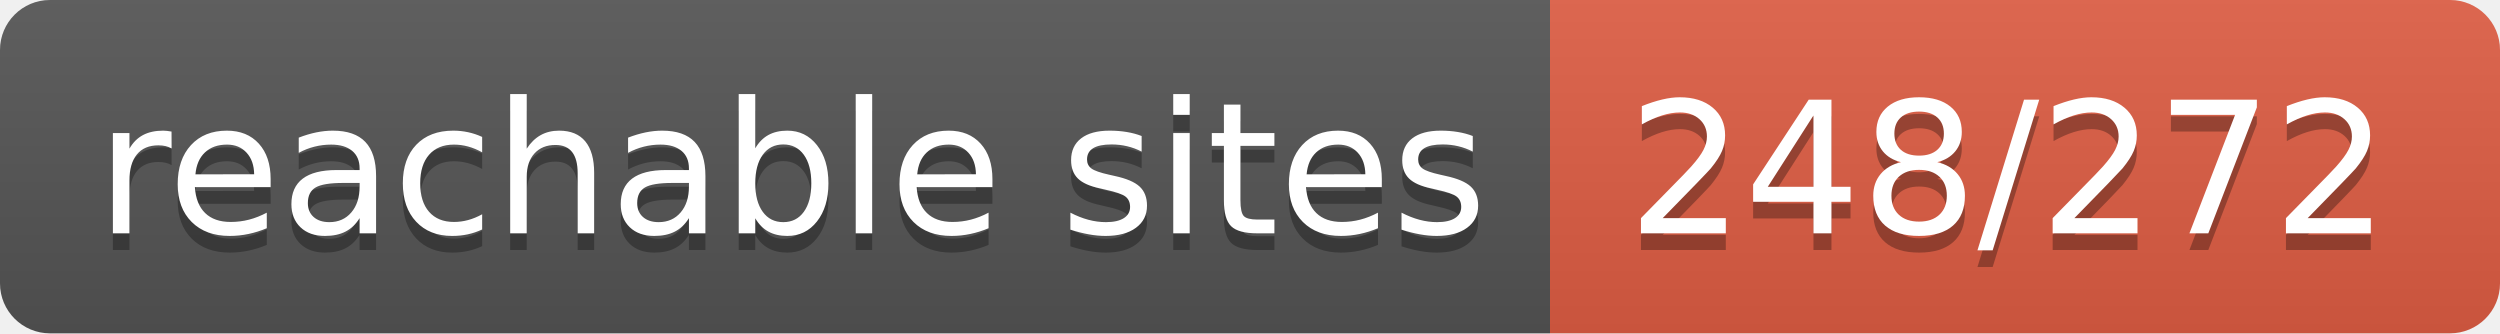
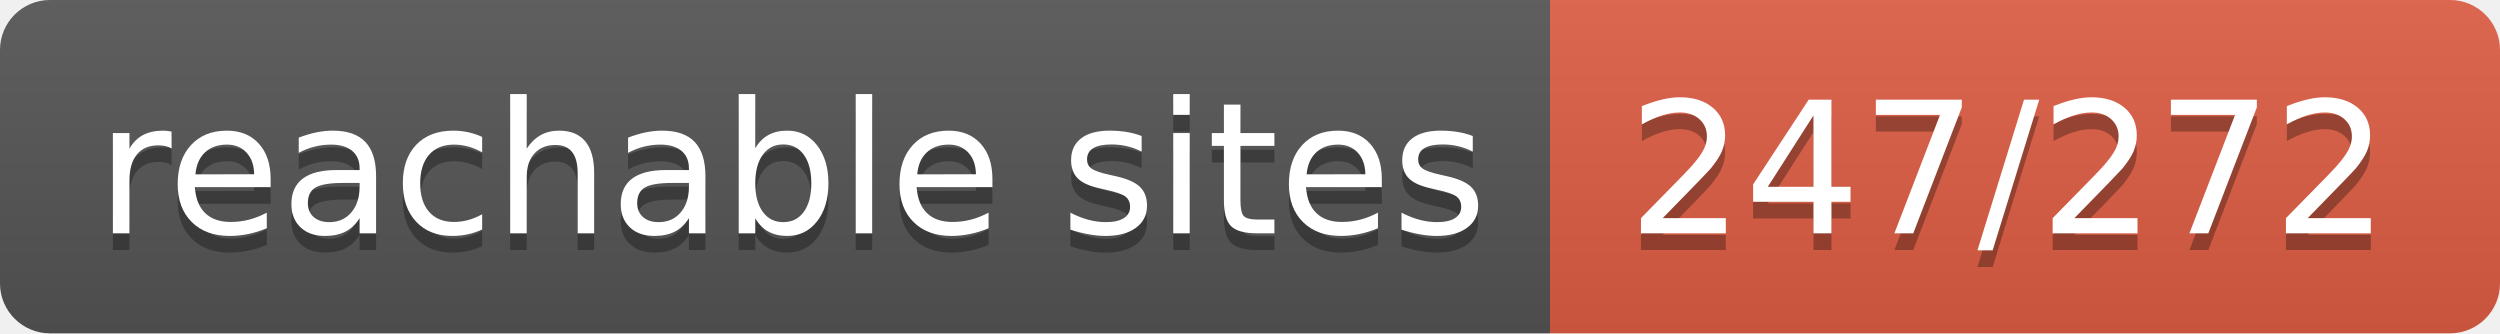
- <svg xmlns="http://www.w3.org/2000/svg" width="150" height="20" role="img" aria-label="reachable sites: 248/272">
+ <svg xmlns="http://www.w3.org/2000/svg" width="150" height="20" role="img" aria-label="reachable sites: 247/272">
  <linearGradient id="s" x2="0" y2="100%">
    <stop offset="0" stop-color="#bbb" stop-opacity=".1" />
    <stop offset="1" stop-opacity=".1" />
  </linearGradient>
  <clipPath id="r">
    <rect width="150" height="20" rx="3" fill="#fff" />
  </clipPath>
  <g clip-path="url(#r)">
    <rect width="93" height="20" fill="#555" />
    <rect x="93" width="57" height="20" fill="#e05d44" />
    <rect width="150" height="20" fill="url(#s)" />
  </g>
  <g fill="#fff" text-anchor="middle" font-family="Verdana,Geneva,DejaVu Sans,sans-serif" text-rendering="geometricPrecision" font-size="110">
    <text aria-hidden="true" x="475" y="150" fill="#010101" fill-opacity=".3" transform="scale(.1)" textLength="830">reachable sites</text>
    <text x="475" y="140" transform="scale(.1)" fill="#fff" textLength="830">reachable sites</text>
-     <text aria-hidden="true" x="1205" y="150" fill="#010101" fill-opacity=".3" transform="scale(.1)" textLength="470">248/272</text>
-     <text x="1205" y="140" transform="scale(.1)" fill="#fff" textLength="470">248/272</text>
+     <text aria-hidden="true" x="1205" y="150" fill="#010101" fill-opacity=".3" transform="scale(.1)" textLength="470">247/272</text>
+     <text x="1205" y="140" transform="scale(.1)" fill="#fff" textLength="470">247/272</text>
  </g>
</svg>
